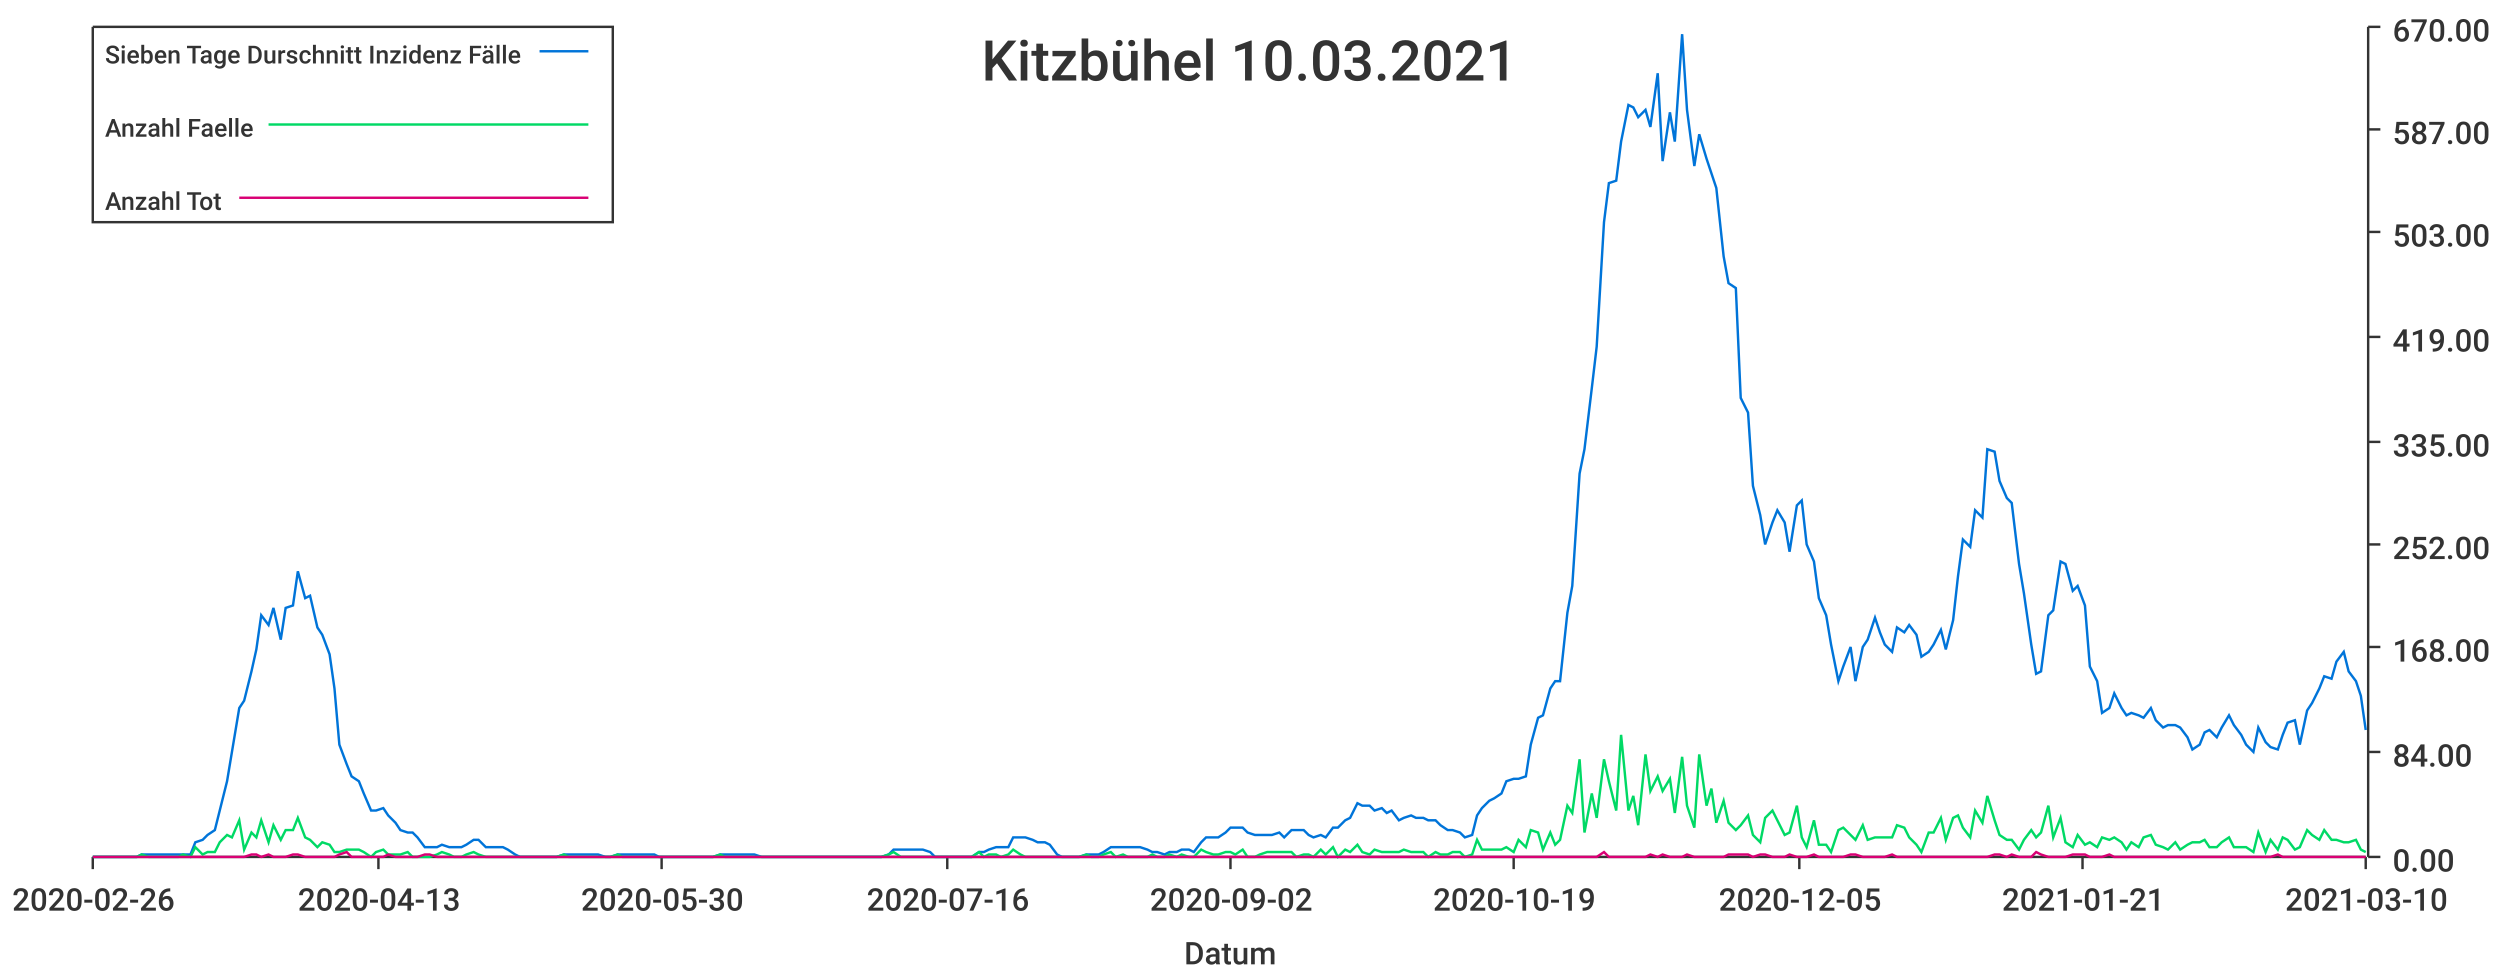
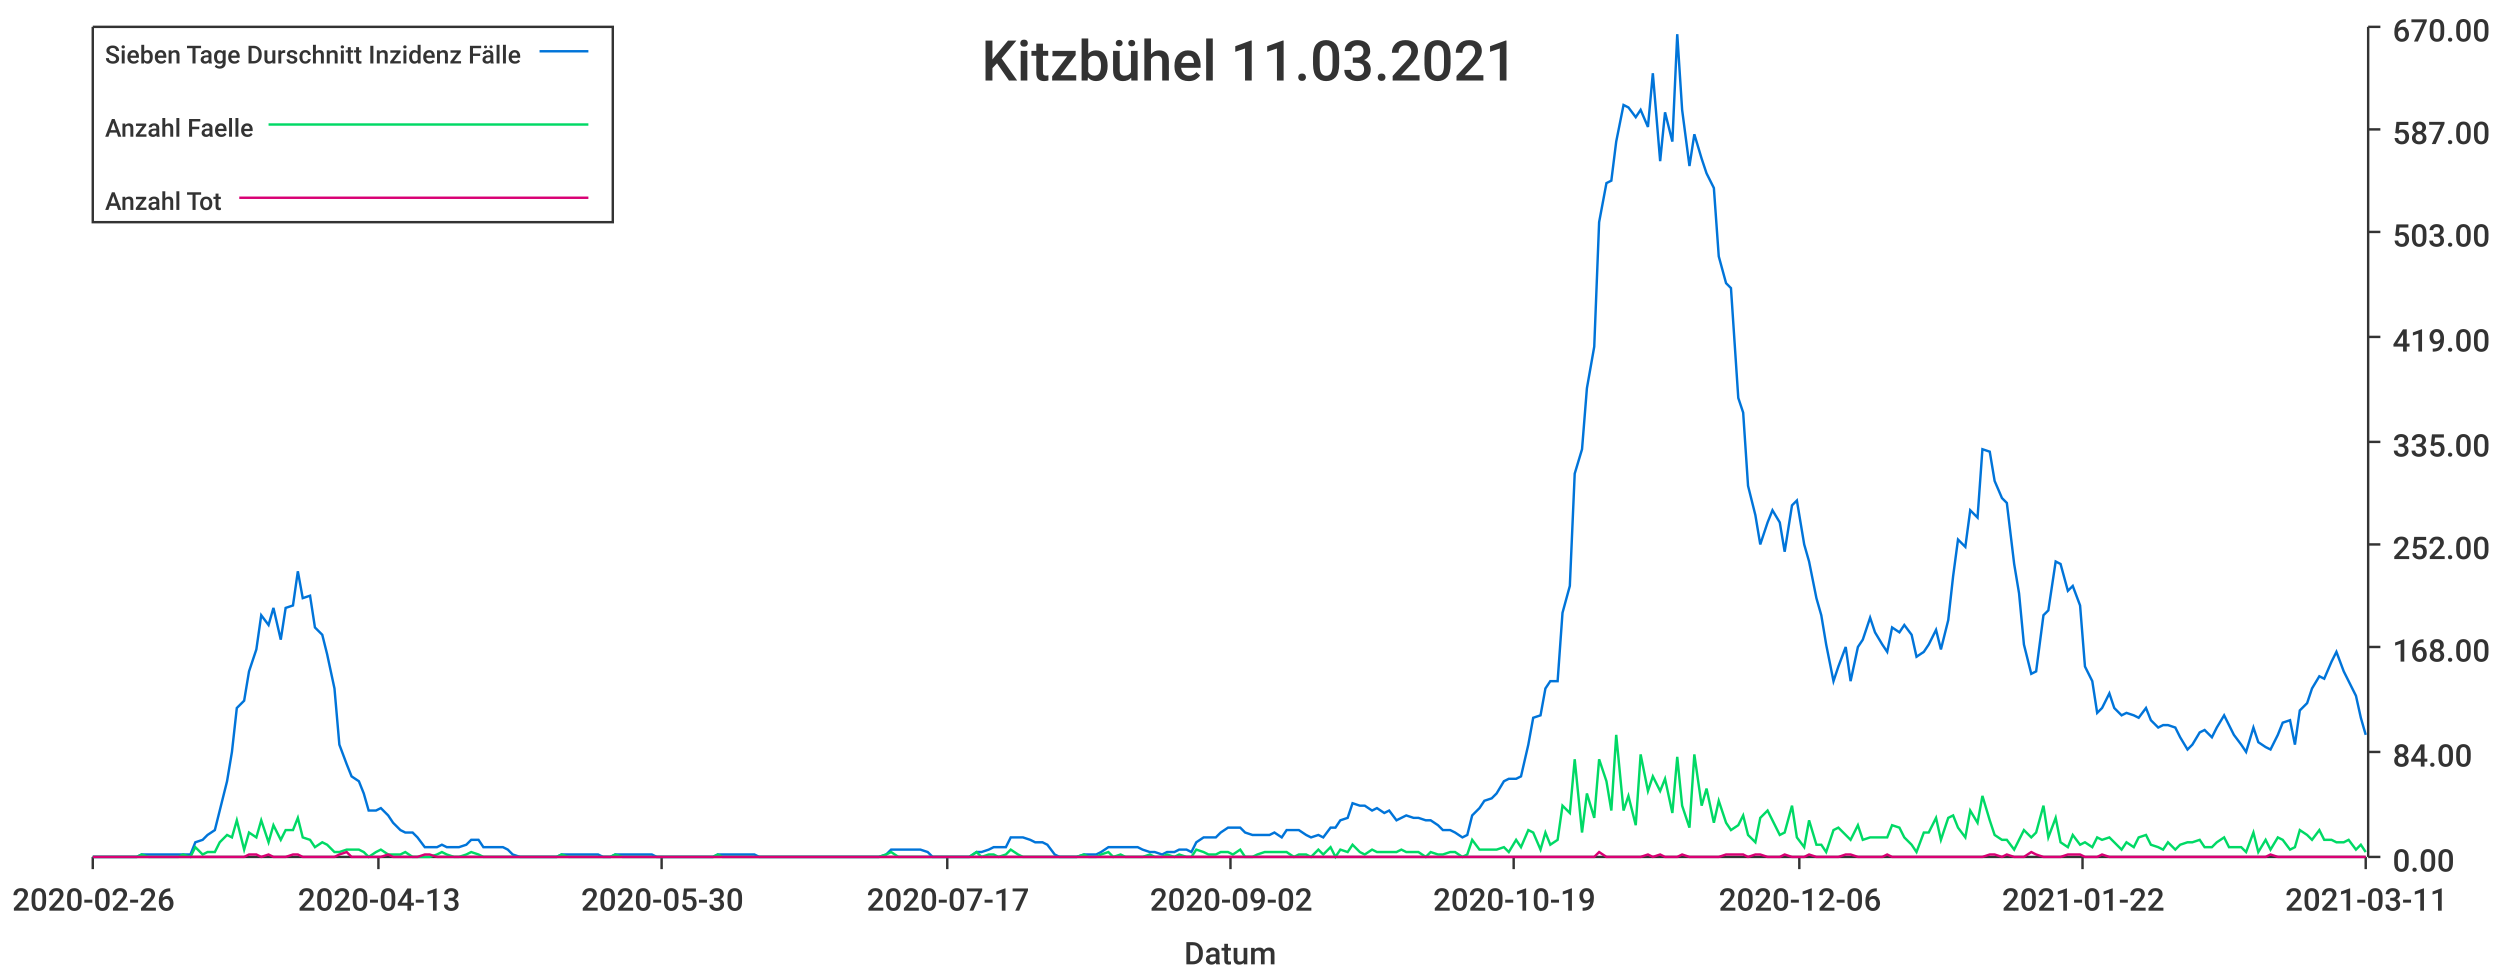
<svg xmlns="http://www.w3.org/2000/svg" width="1024" height="400">\n<path d="M 0 0 L 1024 0 L 1024 400 L 0 400 L 0 0" style="stroke-width:0;stroke:rgba(255,255,255,1.0);fill:rgba(255,255,255,1.0)" />
  <path d="M 38 11 L 969 11 L 969 351 L 38 351 L 38 11" style="stroke-width:0;stroke:rgba(255,255,255,1.0);fill:rgba(255,255,255,1.0)" />
  <path d="M 38 351 L 969 351" style="stroke-width:1;stroke:rgba(51,51,51,1.0);fill:none" />
  <path d="M 38 351 L 38 356" style="stroke-width:1;stroke:rgba(51,51,51,1.0);fill:none" />
  <text x="5" y="373" style="stroke-width:0;stroke:none;fill:rgba(51,51,51,1.0);font-size:12.8px;font-family:'Roboto Medium',sans-serif">2020-02-26</text>
  <path d="M 155 351 L 155 356" style="stroke-width:1;stroke:rgba(51,51,51,1.0);fill:none" />
  <text x="122" y="373" style="stroke-width:0;stroke:none;fill:rgba(51,51,51,1.0);font-size:12.8px;font-family:'Roboto Medium',sans-serif">2020-04-13</text>
  <path d="M 271 351 L 271 356" style="stroke-width:1;stroke:rgba(51,51,51,1.0);fill:none" />
  <text x="238" y="373" style="stroke-width:0;stroke:none;fill:rgba(51,51,51,1.0);font-size:12.8px;font-family:'Roboto Medium',sans-serif">2020-05-30</text>
  <path d="M 388 351 L 388 356" style="stroke-width:1;stroke:rgba(51,51,51,1.0);fill:none" />
-   <text x="355" y="373" style="stroke-width:0;stroke:none;fill:rgba(51,51,51,1.0);font-size:12.8px;font-family:'Roboto Medium',sans-serif">2020-07-16</text>
+   <text x="355" y="373" style="stroke-width:0;stroke:none;fill:rgba(51,51,51,1.0);font-size:12.8px;font-family:'Roboto Medium',sans-serif">2020-07-17</text>
  <path d="M 504 351 L 504 356" style="stroke-width:1;stroke:rgba(51,51,51,1.0);fill:none" />
  <text x="471" y="373" style="stroke-width:0;stroke:none;fill:rgba(51,51,51,1.0);font-size:12.8px;font-family:'Roboto Medium',sans-serif">2020-09-02</text>
  <path d="M 620 351 L 620 356" style="stroke-width:1;stroke:rgba(51,51,51,1.0);fill:none" />
  <text x="587" y="373" style="stroke-width:0;stroke:none;fill:rgba(51,51,51,1.0);font-size:12.8px;font-family:'Roboto Medium',sans-serif">2020-10-19</text>
  <path d="M 737 351 L 737 356" style="stroke-width:1;stroke:rgba(51,51,51,1.0);fill:none" />
-   <text x="704" y="373" style="stroke-width:0;stroke:none;fill:rgba(51,51,51,1.0);font-size:12.8px;font-family:'Roboto Medium',sans-serif">2020-12-05</text>
+   <text x="704" y="373" style="stroke-width:0;stroke:none;fill:rgba(51,51,51,1.0);font-size:12.8px;font-family:'Roboto Medium',sans-serif">2020-12-06</text>
  <path d="M 853 351 L 853 356" style="stroke-width:1;stroke:rgba(51,51,51,1.0);fill:none" />
-   <text x="820" y="373" style="stroke-width:0;stroke:none;fill:rgba(51,51,51,1.0);font-size:12.8px;font-family:'Roboto Medium',sans-serif">2021-01-21</text>
+   <text x="820" y="373" style="stroke-width:0;stroke:none;fill:rgba(51,51,51,1.0);font-size:12.8px;font-family:'Roboto Medium',sans-serif">2021-01-22</text>
  <path d="M 969 351 L 969 356" style="stroke-width:1;stroke:rgba(51,51,51,1.0);fill:none" />
-   <text x="936" y="373" style="stroke-width:0;stroke:none;fill:rgba(51,51,51,1.0);font-size:12.8px;font-family:'Roboto Medium',sans-serif">2021-03-10</text>
+   <text x="936" y="373" style="stroke-width:0;stroke:none;fill:rgba(51,51,51,1.0);font-size:12.8px;font-family:'Roboto Medium',sans-serif">2021-03-11</text>
  <text x="485" y="395" style="stroke-width:0;stroke:none;fill:rgba(51,51,51,1.0);font-size:12.8px;font-family:'Roboto Medium',sans-serif">Datum</text>
  <path d="M 970 351 L 970 11" style="stroke-width:1;stroke:rgba(51,51,51,1.0);fill:none" />
  <path d="M 970 351 L 975 351" style="stroke-width:1;stroke:rgba(51,51,51,1.0);fill:none" />
  <text x="980" y="357" style="stroke-width:0;stroke:none;fill:rgba(51,51,51,1.0);font-size:12.8px;font-family:'Roboto Medium',sans-serif">0.00</text>
  <path d="M 970 308 L 975 308" style="stroke-width:1;stroke:rgba(51,51,51,1.0);fill:none" />
  <text x="980" y="314" style="stroke-width:0;stroke:none;fill:rgba(51,51,51,1.0);font-size:12.8px;font-family:'Roboto Medium',sans-serif">84.00</text>
  <path d="M 970 265 L 975 265" style="stroke-width:1;stroke:rgba(51,51,51,1.0);fill:none" />
  <text x="980" y="271" style="stroke-width:0;stroke:none;fill:rgba(51,51,51,1.0);font-size:12.8px;font-family:'Roboto Medium',sans-serif">168.00</text>
  <path d="M 970 223 L 975 223" style="stroke-width:1;stroke:rgba(51,51,51,1.0);fill:none" />
  <text x="980" y="229" style="stroke-width:0;stroke:none;fill:rgba(51,51,51,1.0);font-size:12.8px;font-family:'Roboto Medium',sans-serif">252.00</text>
  <path d="M 970 181 L 975 181" style="stroke-width:1;stroke:rgba(51,51,51,1.0);fill:none" />
  <text x="980" y="187" style="stroke-width:0;stroke:none;fill:rgba(51,51,51,1.0);font-size:12.8px;font-family:'Roboto Medium',sans-serif">335.00</text>
  <path d="M 970 138 L 975 138" style="stroke-width:1;stroke:rgba(51,51,51,1.0);fill:none" />
  <text x="980" y="144" style="stroke-width:0;stroke:none;fill:rgba(51,51,51,1.0);font-size:12.8px;font-family:'Roboto Medium',sans-serif">419.00</text>
  <path d="M 970 95 L 975 95" style="stroke-width:1;stroke:rgba(51,51,51,1.0);fill:none" />
  <text x="980" y="101" style="stroke-width:0;stroke:none;fill:rgba(51,51,51,1.0);font-size:12.8px;font-family:'Roboto Medium',sans-serif">503.00</text>
  <path d="M 970 53 L 975 53" style="stroke-width:1;stroke:rgba(51,51,51,1.0);fill:none" />
  <text x="980" y="59" style="stroke-width:0;stroke:none;fill:rgba(51,51,51,1.0);font-size:12.8px;font-family:'Roboto Medium',sans-serif">587.00</text>
  <path d="M 970 11 L 975 11" style="stroke-width:1;stroke:rgba(51,51,51,1.0);fill:none" />
  <text x="980" y="17" style="stroke-width:0;stroke:none;fill:rgba(51,51,51,1.0);font-size:12.8px;font-family:'Roboto Medium',sans-serif">670.00</text>
-   <path d="M 38 351 L 41 351 L 43 351 L 46 351 L 48 351 L 51 351 L 53 351 L 56 351 L 58 350 L 61 350 L 63 350 L 66 350 L 68 350 L 71 350 L 73 350 L 75 350 L 78 350 L 80 345 L 83 344 L 85 342 L 88 340 L 90 332 L 93 320 L 95 308 L 98 290 L 100 287 L 103 275 L 105 266 L 107 252 L 110 256 L 112 249 L 115 262 L 117 249 L 120 248 L 122 234 L 125 245 L 127 244 L 130 257 L 132 260 L 135 268 L 137 282 L 139 305 L 142 313 L 144 318 L 147 320 L 149 325 L 152 332 L 154 332 L 157 331 L 159 334 L 162 337 L 164 340 L 167 341 L 169 341 L 171 343 L 174 347 L 176 347 L 179 347 L 181 346 L 184 347 L 186 347 L 189 347 L 191 346 L 194 344 L 196 344 L 199 347 L 201 347 L 204 347 L 206 347 L 208 348 L 211 350 L 213 351 L 216 351 L 218 351 L 221 351 L 223 351 L 226 351 L 228 351 L 231 350 L 233 350 L 236 350 L 238 350 L 240 350 L 243 350 L 245 350 L 248 351 L 250 351 L 253 350 L 255 350 L 258 350 L 260 350 L 263 350 L 265 350 L 268 350 L 270 351 L 272 351 L 275 351 L 277 351 L 280 351 L 282 351 L 285 351 L 287 351 L 290 351 L 292 351 L 295 350 L 297 350 L 300 350 L 302 350 L 304 350 L 307 350 L 309 350 L 312 351 L 314 351 L 317 351 L 319 351 L 322 351 L 324 351 L 327 351 L 329 351 L 332 351 L 334 351 L 337 351 L 339 351 L 341 351 L 344 351 L 346 351 L 349 351 L 351 351 L 354 351 L 356 351 L 359 351 L 361 351 L 364 350 L 366 348 L 369 348 L 371 348 L 373 348 L 376 348 L 378 348 L 381 349 L 383 351 L 386 351 L 388 351 L 391 351 L 393 351 L 396 351 L 398 351 L 401 349 L 403 349 L 405 348 L 408 347 L 410 347 L 413 347 L 415 343 L 418 343 L 420 343 L 423 344 L 425 345 L 428 345 L 430 346 L 433 350 L 435 351 L 437 351 L 440 351 L 442 351 L 445 350 L 447 350 L 450 350 L 452 349 L 455 347 L 457 347 L 460 347 L 462 347 L 465 347 L 467 347 L 470 348 L 472 349 L 474 349 L 477 350 L 479 349 L 482 349 L 484 348 L 487 348 L 489 349 L 492 345 L 494 343 L 497 343 L 499 343 L 502 341 L 504 339 L 506 339 L 509 339 L 511 341 L 514 342 L 516 342 L 519 342 L 521 342 L 524 341 L 526 343 L 529 340 L 531 340 L 534 340 L 536 342 L 538 343 L 541 342 L 543 343 L 546 339 L 548 339 L 551 336 L 553 335 L 556 329 L 558 330 L 561 330 L 563 332 L 566 331 L 568 333 L 570 332 L 573 336 L 575 335 L 578 334 L 580 335 L 583 335 L 585 336 L 588 336 L 590 338 L 593 340 L 595 340 L 598 341 L 600 343 L 603 342 L 605 334 L 607 331 L 610 328 L 612 327 L 615 325 L 617 320 L 620 319 L 622 319 L 625 318 L 627 305 L 630 294 L 632 293 L 635 282 L 637 279 L 639 279 L 642 251 L 644 240 L 647 194 L 649 184 L 652 159 L 654 142 L 657 91 L 659 75 L 662 74 L 664 58 L 667 43 L 669 44 L 671 48 L 674 45 L 676 52 L 679 30 L 681 66 L 684 46 L 686 58 L 689 14 L 691 45 L 694 68 L 696 55 L 699 65 L 701 71 L 703 77 L 706 105 L 708 116 L 711 118 L 713 163 L 716 169 L 718 199 L 721 211 L 723 223 L 726 214 L 728 209 L 731 214 L 733 226 L 736 207 L 738 205 L 740 223 L 743 230 L 745 245 L 748 252 L 750 264 L 753 279 L 755 273 L 758 265 L 760 279 L 763 265 L 765 262 L 768 253 L 770 259 L 772 264 L 775 267 L 777 257 L 780 259 L 782 256 L 785 260 L 787 269 L 790 267 L 792 264 L 795 258 L 797 266 L 800 254 L 802 236 L 804 221 L 807 224 L 809 209 L 812 212 L 814 184 L 817 185 L 819 197 L 822 204 L 824 206 L 827 231 L 829 243 L 832 264 L 834 276 L 836 275 L 839 252 L 841 250 L 844 230 L 846 231 L 849 242 L 851 240 L 854 248 L 856 273 L 859 279 L 861 292 L 864 290 L 866 284 L 869 290 L 871 293 L 873 292 L 876 293 L 878 294 L 881 290 L 883 295 L 886 298 L 888 297 L 891 297 L 893 298 L 896 302 L 898 307 L 901 305 L 903 300 L 905 299 L 908 302 L 910 298 L 913 293 L 915 297 L 918 301 L 920 305 L 923 308 L 925 298 L 928 304 L 930 306 L 933 307 L 935 301 L 937 296 L 940 295 L 942 305 L 945 291 L 947 288 L 950 282 L 952 277 L 955 278 L 957 271 L 960 267 L 962 275 L 965 279 L 967 285 L 969 299" style="stroke-width:1;stroke:rgba(0,116,217,1.0);fill:none" />
-   <path d="M 38 351 L 41 351 L 43 351 L 46 351 L 48 351 L 51 351 L 53 351 L 56 351 L 58 350 L 61 351 L 63 351 L 66 351 L 68 351 L 71 351 L 73 351 L 75 350 L 78 351 L 80 347 L 83 350 L 85 349 L 88 349 L 90 345 L 93 342 L 95 343 L 98 336 L 100 348 L 103 341 L 105 343 L 107 336 L 110 345 L 112 338 L 115 344 L 117 340 L 120 340 L 122 335 L 125 343 L 127 344 L 130 347 L 132 345 L 135 346 L 137 349 L 139 349 L 142 348 L 144 348 L 147 348 L 149 349 L 152 351 L 154 349 L 157 348 L 159 350 L 162 350 L 164 350 L 167 349 L 169 351 L 171 351 L 174 351 L 176 351 L 179 350 L 181 349 L 184 350 L 186 351 L 189 351 L 191 350 L 194 349 L 196 350 L 199 351 L 201 351 L 204 351 L 206 351 L 208 351 L 211 351 L 213 351 L 216 351 L 218 351 L 221 351 L 223 351 L 226 351 L 228 351 L 231 350 L 233 351 L 236 351 L 238 351 L 240 351 L 243 351 L 245 351 L 248 351 L 250 351 L 253 350 L 255 351 L 258 351 L 260 351 L 263 351 L 265 351 L 268 351 L 270 351 L 272 351 L 275 351 L 277 351 L 280 351 L 282 351 L 285 351 L 287 351 L 290 351 L 292 351 L 295 350 L 297 351 L 300 351 L 302 351 L 304 351 L 307 351 L 309 351 L 312 351 L 314 351 L 317 351 L 319 351 L 322 351 L 324 351 L 327 351 L 329 351 L 332 351 L 334 351 L 337 351 L 339 351 L 341 351 L 344 351 L 346 351 L 349 351 L 351 351 L 354 351 L 356 351 L 359 351 L 361 351 L 364 350 L 366 349 L 369 351 L 371 351 L 373 351 L 376 351 L 378 351 L 381 351 L 383 351 L 386 351 L 388 351 L 391 351 L 393 351 L 396 351 L 398 351 L 401 349 L 403 351 L 405 350 L 408 350 L 410 351 L 413 350 L 415 348 L 418 350 L 420 351 L 423 351 L 425 351 L 428 351 L 430 351 L 433 351 L 435 351 L 437 351 L 440 351 L 442 351 L 445 350 L 447 351 L 450 351 L 452 350 L 455 349 L 457 351 L 460 350 L 462 351 L 465 351 L 467 351 L 470 351 L 472 350 L 474 351 L 477 351 L 479 350 L 482 351 L 484 350 L 487 351 L 489 351 L 492 348 L 494 349 L 497 350 L 499 350 L 502 349 L 504 349 L 506 350 L 509 348 L 511 351 L 514 351 L 516 350 L 519 349 L 521 349 L 524 349 L 526 349 L 529 349 L 531 351 L 534 350 L 536 350 L 538 351 L 541 348 L 543 350 L 546 347 L 548 351 L 551 348 L 553 349 L 556 346 L 558 349 L 561 350 L 563 348 L 566 349 L 568 349 L 570 349 L 573 349 L 575 348 L 578 349 L 580 349 L 583 349 L 585 351 L 588 349 L 590 350 L 593 350 L 595 349 L 598 349 L 600 351 L 603 350 L 605 344 L 607 348 L 610 348 L 612 348 L 615 348 L 617 347 L 620 349 L 622 344 L 625 347 L 627 340 L 630 341 L 632 348 L 635 341 L 637 346 L 639 344 L 642 330 L 644 333 L 647 311 L 649 341 L 652 325 L 654 335 L 657 311 L 659 320 L 662 332 L 664 301 L 667 332 L 669 326 L 671 338 L 674 309 L 676 324 L 679 318 L 681 324 L 684 319 L 686 333 L 689 310 L 691 330 L 694 339 L 696 309 L 699 330 L 701 323 L 703 337 L 706 328 L 708 337 L 711 340 L 713 338 L 716 334 L 718 342 L 721 345 L 723 335 L 726 332 L 728 336 L 731 342 L 733 341 L 736 330 L 738 343 L 740 347 L 743 336 L 745 346 L 748 346 L 750 349 L 753 340 L 755 339 L 758 342 L 760 344 L 763 338 L 765 344 L 768 343 L 770 343 L 772 343 L 775 343 L 777 338 L 780 339 L 782 343 L 785 346 L 787 349 L 790 341 L 792 341 L 795 335 L 797 344 L 800 335 L 802 334 L 804 339 L 807 343 L 809 332 L 812 337 L 814 326 L 817 336 L 819 342 L 822 344 L 824 344 L 827 348 L 829 344 L 832 340 L 834 343 L 836 341 L 839 330 L 841 343 L 844 335 L 846 345 L 849 347 L 851 342 L 854 346 L 856 345 L 859 347 L 861 343 L 864 344 L 866 343 L 869 345 L 871 348 L 873 345 L 876 347 L 878 343 L 881 342 L 883 346 L 886 347 L 888 348 L 891 345 L 893 348 L 896 346 L 898 345 L 901 345 L 903 344 L 905 347 L 908 347 L 910 345 L 913 343 L 915 347 L 918 347 L 920 347 L 923 349 L 925 341 L 928 349 L 930 344 L 933 348 L 935 343 L 937 344 L 940 348 L 942 347 L 945 340 L 947 342 L 950 344 L 952 340 L 955 344 L 957 344 L 960 345 L 962 345 L 965 344 L 967 348 L 969 349" style="stroke-width:1;stroke:rgba(0,217,101,1.0);fill:none" />
-   <path d="M 38 351 L 41 351 L 43 351 L 46 351 L 48 351 L 51 351 L 53 351 L 56 351 L 58 351 L 61 351 L 63 351 L 66 351 L 68 351 L 71 351 L 73 351 L 75 351 L 78 351 L 80 351 L 83 351 L 85 351 L 88 351 L 90 351 L 93 351 L 95 351 L 98 351 L 100 351 L 103 350 L 105 350 L 107 351 L 110 350 L 112 351 L 115 351 L 117 351 L 120 350 L 122 350 L 125 351 L 127 351 L 130 351 L 132 351 L 135 351 L 137 351 L 139 350 L 142 349 L 144 351 L 147 351 L 149 351 L 152 351 L 154 351 L 157 351 L 159 350 L 162 351 L 164 351 L 167 351 L 169 351 L 171 351 L 174 350 L 176 350 L 179 351 L 181 351 L 184 351 L 186 351 L 189 351 L 191 351 L 194 351 L 196 351 L 199 351 L 201 351 L 204 351 L 206 351 L 208 351 L 211 351 L 213 351 L 216 351 L 218 351 L 221 351 L 223 351 L 226 351 L 228 351 L 231 351 L 233 351 L 236 351 L 238 351 L 240 351 L 243 351 L 245 351 L 248 351 L 250 351 L 253 351 L 255 351 L 258 351 L 260 351 L 263 351 L 265 351 L 268 351 L 270 351 L 272 351 L 275 351 L 277 351 L 280 351 L 282 351 L 285 351 L 287 351 L 290 351 L 292 351 L 295 351 L 297 351 L 300 351 L 302 351 L 304 351 L 307 351 L 309 351 L 312 351 L 314 351 L 317 351 L 319 351 L 322 351 L 324 351 L 327 351 L 329 351 L 332 351 L 334 351 L 337 351 L 339 351 L 341 351 L 344 351 L 346 351 L 349 351 L 351 351 L 354 351 L 356 351 L 359 351 L 361 351 L 364 351 L 366 351 L 369 351 L 371 351 L 373 351 L 376 351 L 378 351 L 381 351 L 383 351 L 386 351 L 388 351 L 391 351 L 393 351 L 396 351 L 398 351 L 401 351 L 403 351 L 405 351 L 408 351 L 410 351 L 413 351 L 415 351 L 418 351 L 420 351 L 423 351 L 425 351 L 428 351 L 430 351 L 433 351 L 435 351 L 437 351 L 440 351 L 442 351 L 445 351 L 447 351 L 450 351 L 452 351 L 455 351 L 457 351 L 460 351 L 462 351 L 465 351 L 467 351 L 470 351 L 472 351 L 474 351 L 477 351 L 479 351 L 482 351 L 484 351 L 487 351 L 489 351 L 492 351 L 494 351 L 497 351 L 499 351 L 502 351 L 504 351 L 506 351 L 509 351 L 511 351 L 514 351 L 516 351 L 519 351 L 521 351 L 524 351 L 526 351 L 529 351 L 531 351 L 534 351 L 536 351 L 538 351 L 541 351 L 543 351 L 546 351 L 548 351 L 551 351 L 553 351 L 556 351 L 558 351 L 561 351 L 563 351 L 566 351 L 568 351 L 570 351 L 573 351 L 575 351 L 578 351 L 580 351 L 583 351 L 585 351 L 588 351 L 590 351 L 593 351 L 595 351 L 598 351 L 600 351 L 603 351 L 605 351 L 607 351 L 610 351 L 612 351 L 615 351 L 617 351 L 620 351 L 622 351 L 625 351 L 627 351 L 630 351 L 632 351 L 635 351 L 637 351 L 639 351 L 642 351 L 644 351 L 647 351 L 649 351 L 652 351 L 654 351 L 657 349 L 659 351 L 662 351 L 664 351 L 667 351 L 669 351 L 671 351 L 674 351 L 676 350 L 679 351 L 681 350 L 684 351 L 686 351 L 689 351 L 691 350 L 694 351 L 696 351 L 699 351 L 701 351 L 703 351 L 706 351 L 708 350 L 711 350 L 713 350 L 716 350 L 718 351 L 721 350 L 723 350 L 726 351 L 728 351 L 731 351 L 733 350 L 736 351 L 738 351 L 740 351 L 743 350 L 745 351 L 748 351 L 750 351 L 753 351 L 755 351 L 758 350 L 760 350 L 763 351 L 765 351 L 768 351 L 770 351 L 772 351 L 775 350 L 777 351 L 780 351 L 782 351 L 785 351 L 787 351 L 790 351 L 792 351 L 795 351 L 797 351 L 800 351 L 802 351 L 804 351 L 807 351 L 809 351 L 812 351 L 814 351 L 817 350 L 819 350 L 822 351 L 824 350 L 827 351 L 829 351 L 832 351 L 834 349 L 836 350 L 839 351 L 841 351 L 844 351 L 846 351 L 849 350 L 851 350 L 854 350 L 856 351 L 859 351 L 861 351 L 864 350 L 866 351 L 869 351 L 871 351 L 873 351 L 876 351 L 878 351 L 881 351 L 883 351 L 886 351 L 888 351 L 891 351 L 893 351 L 896 351 L 898 351 L 901 351 L 903 351 L 905 351 L 908 351 L 910 351 L 913 351 L 915 351 L 918 351 L 920 351 L 923 351 L 925 351 L 928 351 L 930 351 L 933 350 L 935 351 L 937 351 L 940 351 L 942 351 L 945 351 L 947 351 L 950 351 L 952 351 L 955 351 L 957 351 L 960 351 L 962 351 L 965 351 L 967 351 L 969 351" style="stroke-width:1;stroke:rgba(217,0,116,1.0);fill:none" />
-   <text x="402" y="33" style="stroke-width:0;stroke:none;fill:rgba(51,51,51,1.0);font-size:23.0px;font-family:'Roboto Medium',sans-serif">Kitzbühel 10.03.2021</text>
+   <path d="M 38 351 L 41 351 L 43 351 L 46 351 L 48 351 L 51 351 L 53 351 L 56 351 L 58 350 L 61 350 L 63 350 L 66 350 L 68 350 L 70 350 L 73 350 L 75 350 L 78 350 L 80 345 L 83 344 L 85 342 L 88 340 L 90 332 L 93 320 L 95 308 L 97 290 L 100 287 L 102 275 L 105 266 L 107 252 L 110 256 L 112 249 L 115 262 L 117 249 L 120 248 L 122 234 L 124 245 L 127 244 L 129 257 L 132 260 L 134 268 L 137 282 L 139 305 L 142 313 L 144 318 L 147 320 L 149 325 L 151 332 L 154 332 L 156 331 L 159 334 L 161 337 L 164 340 L 166 341 L 169 341 L 171 343 L 174 347 L 176 347 L 179 347 L 181 346 L 183 347 L 186 347 L 188 347 L 191 346 L 193 344 L 196 344 L 198 347 L 201 347 L 203 347 L 206 347 L 208 348 L 210 350 L 213 351 L 215 351 L 218 351 L 220 351 L 223 351 L 225 351 L 228 351 L 230 350 L 233 350 L 235 350 L 237 350 L 240 350 L 242 350 L 245 350 L 247 351 L 250 351 L 252 350 L 255 350 L 257 350 L 260 350 L 262 350 L 264 350 L 267 350 L 269 351 L 272 351 L 274 351 L 277 351 L 279 351 L 282 351 L 284 351 L 287 351 L 289 351 L 292 351 L 294 350 L 296 350 L 299 350 L 301 350 L 304 350 L 306 350 L 309 350 L 311 351 L 314 351 L 316 351 L 319 351 L 321 351 L 323 351 L 326 351 L 328 351 L 331 351 L 333 351 L 336 351 L 338 351 L 341 351 L 343 351 L 346 351 L 348 351 L 350 351 L 353 351 L 355 351 L 358 351 L 360 351 L 363 350 L 365 348 L 368 348 L 370 348 L 373 348 L 375 348 L 377 348 L 380 349 L 382 351 L 385 351 L 387 351 L 390 351 L 392 351 L 395 351 L 397 351 L 400 349 L 402 349 L 405 348 L 407 347 L 409 347 L 412 347 L 414 343 L 417 343 L 419 343 L 422 344 L 424 345 L 427 345 L 429 346 L 432 350 L 434 351 L 436 351 L 439 351 L 441 351 L 444 350 L 446 350 L 449 350 L 451 349 L 454 347 L 456 347 L 459 347 L 461 347 L 463 347 L 466 347 L 468 348 L 471 349 L 473 349 L 476 350 L 478 349 L 481 349 L 483 348 L 486 348 L 488 349 L 490 345 L 493 343 L 495 343 L 498 343 L 500 341 L 503 339 L 505 339 L 508 339 L 510 341 L 513 342 L 515 342 L 518 342 L 520 342 L 522 341 L 525 343 L 527 340 L 530 340 L 532 340 L 535 342 L 537 343 L 540 342 L 542 343 L 545 339 L 547 339 L 549 336 L 552 335 L 554 329 L 557 330 L 559 330 L 562 332 L 564 331 L 567 333 L 569 332 L 572 336 L 574 335 L 576 334 L 579 335 L 581 335 L 584 336 L 586 336 L 589 338 L 591 340 L 594 340 L 596 341 L 599 343 L 601 342 L 603 334 L 606 331 L 608 328 L 611 327 L 613 325 L 616 320 L 618 319 L 621 319 L 623 318 L 626 305 L 628 294 L 631 293 L 633 282 L 635 279 L 638 279 L 640 251 L 643 240 L 645 194 L 648 184 L 650 159 L 653 142 L 655 91 L 658 75 L 660 74 L 662 58 L 665 43 L 667 44 L 670 48 L 672 45 L 675 52 L 677 30 L 680 66 L 682 46 L 685 58 L 687 14 L 689 45 L 692 68 L 694 55 L 697 65 L 699 71 L 702 77 L 704 105 L 707 116 L 709 118 L 712 163 L 714 169 L 716 199 L 719 211 L 721 223 L 724 214 L 726 209 L 729 214 L 731 226 L 734 207 L 736 205 L 739 223 L 741 230 L 744 245 L 746 252 L 748 264 L 751 279 L 753 273 L 756 265 L 758 279 L 761 265 L 763 262 L 766 253 L 768 259 L 771 264 L 773 267 L 775 257 L 778 259 L 780 256 L 783 260 L 785 269 L 788 267 L 790 264 L 793 258 L 795 266 L 798 254 L 800 236 L 802 221 L 805 224 L 807 209 L 810 212 L 812 184 L 815 185 L 817 197 L 820 204 L 822 206 L 825 231 L 827 243 L 829 264 L 832 276 L 834 275 L 837 252 L 839 250 L 842 230 L 844 231 L 847 242 L 849 240 L 852 248 L 854 273 L 857 279 L 859 292 L 861 290 L 864 284 L 866 290 L 869 293 L 871 292 L 874 293 L 876 294 L 879 290 L 881 295 L 884 298 L 886 297 L 888 297 L 891 298 L 893 302 L 896 307 L 898 305 L 901 300 L 903 299 L 906 302 L 908 298 L 911 293 L 913 297 L 915 301 L 918 305 L 920 308 L 923 298 L 925 304 L 928 306 L 930 307 L 933 301 L 935 296 L 938 295 L 940 305 L 942 291 L 945 288 L 947 282 L 950 277 L 952 278 L 955 271 L 957 267 L 960 275 L 962 279 L 965 285 L 967 294 L 969 301" style="stroke-width:1;stroke:rgba(0,116,217,1.0);fill:none" />
+   <path d="M 38 351 L 41 351 L 43 351 L 46 351 L 48 351 L 51 351 L 53 351 L 56 351 L 58 350 L 61 351 L 63 351 L 66 351 L 68 351 L 70 351 L 73 351 L 75 350 L 78 351 L 80 347 L 83 350 L 85 349 L 88 349 L 90 345 L 93 342 L 95 343 L 97 336 L 100 348 L 102 341 L 105 343 L 107 336 L 110 345 L 112 338 L 115 344 L 117 340 L 120 340 L 122 335 L 124 343 L 127 344 L 129 347 L 132 345 L 134 346 L 137 349 L 139 349 L 142 348 L 144 348 L 147 348 L 149 349 L 151 351 L 154 349 L 156 348 L 159 350 L 161 350 L 164 350 L 166 349 L 169 351 L 171 351 L 174 351 L 176 351 L 179 350 L 181 349 L 183 350 L 186 351 L 188 351 L 191 350 L 193 349 L 196 350 L 198 351 L 201 351 L 203 351 L 206 351 L 208 351 L 210 351 L 213 351 L 215 351 L 218 351 L 220 351 L 223 351 L 225 351 L 228 351 L 230 350 L 233 351 L 235 351 L 237 351 L 240 351 L 242 351 L 245 351 L 247 351 L 250 351 L 252 350 L 255 351 L 257 351 L 260 351 L 262 351 L 264 351 L 267 351 L 269 351 L 272 351 L 274 351 L 277 351 L 279 351 L 282 351 L 284 351 L 287 351 L 289 351 L 292 351 L 294 350 L 296 351 L 299 351 L 301 351 L 304 351 L 306 351 L 309 351 L 311 351 L 314 351 L 316 351 L 319 351 L 321 351 L 323 351 L 326 351 L 328 351 L 331 351 L 333 351 L 336 351 L 338 351 L 341 351 L 343 351 L 346 351 L 348 351 L 350 351 L 353 351 L 355 351 L 358 351 L 360 351 L 363 350 L 365 349 L 368 351 L 370 351 L 373 351 L 375 351 L 377 351 L 380 351 L 382 351 L 385 351 L 387 351 L 390 351 L 392 351 L 395 351 L 397 351 L 400 349 L 402 351 L 405 350 L 407 350 L 409 351 L 412 350 L 414 348 L 417 350 L 419 351 L 422 351 L 424 351 L 427 351 L 429 351 L 432 351 L 434 351 L 436 351 L 439 351 L 441 351 L 444 350 L 446 351 L 449 351 L 451 350 L 454 349 L 456 351 L 459 350 L 461 351 L 463 351 L 466 351 L 468 351 L 471 350 L 473 351 L 476 351 L 478 350 L 481 351 L 483 350 L 486 351 L 488 351 L 490 348 L 493 349 L 495 350 L 498 350 L 500 349 L 503 349 L 505 350 L 508 348 L 510 351 L 513 351 L 515 350 L 518 349 L 520 349 L 522 349 L 525 349 L 527 349 L 530 351 L 532 350 L 535 350 L 537 351 L 540 348 L 542 350 L 545 347 L 547 351 L 549 348 L 552 349 L 554 346 L 557 349 L 559 350 L 562 348 L 564 349 L 567 349 L 569 349 L 572 349 L 574 348 L 576 349 L 579 349 L 581 349 L 584 351 L 586 349 L 589 350 L 591 350 L 594 349 L 596 349 L 599 351 L 601 350 L 603 344 L 606 348 L 608 348 L 611 348 L 613 348 L 616 347 L 618 349 L 621 344 L 623 347 L 626 340 L 628 341 L 631 348 L 633 341 L 635 346 L 638 344 L 640 330 L 643 333 L 645 311 L 648 341 L 650 325 L 653 335 L 655 311 L 658 320 L 660 332 L 662 301 L 665 332 L 667 326 L 670 338 L 672 309 L 675 324 L 677 318 L 680 324 L 682 319 L 685 333 L 687 310 L 689 330 L 692 339 L 694 309 L 697 330 L 699 323 L 702 337 L 704 328 L 707 337 L 709 340 L 712 338 L 714 334 L 716 342 L 719 345 L 721 335 L 724 332 L 726 336 L 729 342 L 731 341 L 734 330 L 736 343 L 739 347 L 741 336 L 744 346 L 746 346 L 748 349 L 751 340 L 753 339 L 756 342 L 758 344 L 761 338 L 763 344 L 766 343 L 768 343 L 771 343 L 773 343 L 775 338 L 778 339 L 780 343 L 783 346 L 785 349 L 788 341 L 790 341 L 793 335 L 795 344 L 798 335 L 800 334 L 802 339 L 805 343 L 807 332 L 810 337 L 812 326 L 815 336 L 817 342 L 820 344 L 822 344 L 825 348 L 827 344 L 829 340 L 832 343 L 834 341 L 837 330 L 839 343 L 842 335 L 844 345 L 847 347 L 849 342 L 852 346 L 854 345 L 857 347 L 859 343 L 861 344 L 864 343 L 866 345 L 869 348 L 871 345 L 874 347 L 876 343 L 879 342 L 881 346 L 884 347 L 886 348 L 888 345 L 891 348 L 893 346 L 896 345 L 898 345 L 901 344 L 903 347 L 906 347 L 908 345 L 911 343 L 913 347 L 915 347 L 918 347 L 920 349 L 923 341 L 925 349 L 928 344 L 930 348 L 933 343 L 935 344 L 938 348 L 940 347 L 942 340 L 945 342 L 947 344 L 950 340 L 952 344 L 955 344 L 957 345 L 960 345 L 962 344 L 965 348 L 967 346 L 969 349" style="stroke-width:1;stroke:rgba(0,217,101,1.0);fill:none" />
+   <path d="M 38 351 L 41 351 L 43 351 L 46 351 L 48 351 L 51 351 L 53 351 L 56 351 L 58 351 L 61 351 L 63 351 L 66 351 L 68 351 L 70 351 L 73 351 L 75 351 L 78 351 L 80 351 L 83 351 L 85 351 L 88 351 L 90 351 L 93 351 L 95 351 L 97 351 L 100 351 L 102 350 L 105 350 L 107 351 L 110 350 L 112 351 L 115 351 L 117 351 L 120 350 L 122 350 L 124 351 L 127 351 L 129 351 L 132 351 L 134 351 L 137 351 L 139 350 L 142 349 L 144 351 L 147 351 L 149 351 L 151 351 L 154 351 L 156 351 L 159 350 L 161 351 L 164 351 L 166 351 L 169 351 L 171 351 L 174 350 L 176 350 L 179 351 L 181 351 L 183 351 L 186 351 L 188 351 L 191 351 L 193 351 L 196 351 L 198 351 L 201 351 L 203 351 L 206 351 L 208 351 L 210 351 L 213 351 L 215 351 L 218 351 L 220 351 L 223 351 L 225 351 L 228 351 L 230 351 L 233 351 L 235 351 L 237 351 L 240 351 L 242 351 L 245 351 L 247 351 L 250 351 L 252 351 L 255 351 L 257 351 L 260 351 L 262 351 L 264 351 L 267 351 L 269 351 L 272 351 L 274 351 L 277 351 L 279 351 L 282 351 L 284 351 L 287 351 L 289 351 L 292 351 L 294 351 L 296 351 L 299 351 L 301 351 L 304 351 L 306 351 L 309 351 L 311 351 L 314 351 L 316 351 L 319 351 L 321 351 L 323 351 L 326 351 L 328 351 L 331 351 L 333 351 L 336 351 L 338 351 L 341 351 L 343 351 L 346 351 L 348 351 L 350 351 L 353 351 L 355 351 L 358 351 L 360 351 L 363 351 L 365 351 L 368 351 L 370 351 L 373 351 L 375 351 L 377 351 L 380 351 L 382 351 L 385 351 L 387 351 L 390 351 L 392 351 L 395 351 L 397 351 L 400 351 L 402 351 L 405 351 L 407 351 L 409 351 L 412 351 L 414 351 L 417 351 L 419 351 L 422 351 L 424 351 L 427 351 L 429 351 L 432 351 L 434 351 L 436 351 L 439 351 L 441 351 L 444 351 L 446 351 L 449 351 L 451 351 L 454 351 L 456 351 L 459 351 L 461 351 L 463 351 L 466 351 L 468 351 L 471 351 L 473 351 L 476 351 L 478 351 L 481 351 L 483 351 L 486 351 L 488 351 L 490 351 L 493 351 L 495 351 L 498 351 L 500 351 L 503 351 L 505 351 L 508 351 L 510 351 L 513 351 L 515 351 L 518 351 L 520 351 L 522 351 L 525 351 L 527 351 L 530 351 L 532 351 L 535 351 L 537 351 L 540 351 L 542 351 L 545 351 L 547 351 L 549 351 L 552 351 L 554 351 L 557 351 L 559 351 L 562 351 L 564 351 L 567 351 L 569 351 L 572 351 L 574 351 L 576 351 L 579 351 L 581 351 L 584 351 L 586 351 L 589 351 L 591 351 L 594 351 L 596 351 L 599 351 L 601 351 L 603 351 L 606 351 L 608 351 L 611 351 L 613 351 L 616 351 L 618 351 L 621 351 L 623 351 L 626 351 L 628 351 L 631 351 L 633 351 L 635 351 L 638 351 L 640 351 L 643 351 L 645 351 L 648 351 L 650 351 L 653 351 L 655 349 L 658 351 L 660 351 L 662 351 L 665 351 L 667 351 L 670 351 L 672 351 L 675 350 L 677 351 L 680 350 L 682 351 L 685 351 L 687 351 L 689 350 L 692 351 L 694 351 L 697 351 L 699 351 L 702 351 L 704 351 L 707 350 L 709 350 L 712 350 L 714 350 L 716 351 L 719 350 L 721 350 L 724 351 L 726 351 L 729 351 L 731 350 L 734 351 L 736 351 L 739 351 L 741 350 L 744 351 L 746 351 L 748 351 L 751 351 L 753 351 L 756 350 L 758 350 L 761 351 L 763 351 L 766 351 L 768 351 L 771 351 L 773 350 L 775 351 L 778 351 L 780 351 L 783 351 L 785 351 L 788 351 L 790 351 L 793 351 L 795 351 L 798 351 L 800 351 L 802 351 L 805 351 L 807 351 L 810 351 L 812 351 L 815 350 L 817 350 L 820 351 L 822 350 L 825 351 L 827 351 L 829 351 L 832 349 L 834 350 L 837 351 L 839 351 L 842 351 L 844 351 L 847 350 L 849 350 L 852 350 L 854 351 L 857 351 L 859 351 L 861 350 L 864 351 L 866 351 L 869 351 L 871 351 L 874 351 L 876 351 L 879 351 L 881 351 L 884 351 L 886 351 L 888 351 L 891 351 L 893 351 L 896 351 L 898 351 L 901 351 L 903 351 L 906 351 L 908 351 L 911 351 L 913 351 L 915 351 L 918 351 L 920 351 L 923 351 L 925 351 L 928 351 L 930 350 L 933 351 L 935 351 L 938 351 L 940 351 L 942 351 L 945 351 L 947 351 L 950 351 L 952 351 L 955 351 L 957 351 L 960 351 L 962 351 L 965 351 L 967 351 L 969 351" style="stroke-width:1;stroke:rgba(217,0,116,1.0);fill:none" />
+   <text x="402" y="33" style="stroke-width:0;stroke:none;fill:rgba(51,51,51,1.0);font-size:23.0px;font-family:'Roboto Medium',sans-serif">Kitzbühel 11.03.2021</text>
  <path d="M 38 11 L 251 11 L 251 91 L 38 91 L 38 11" style="stroke-width:1;stroke:rgba(51,51,51,1.0);fill:rgba(255,255,255,1.0)" />
  <text x="43" y="26" style="stroke-width:0;stroke:none;fill:rgba(51,51,51,1.0);font-size:10.2px;font-family:'Roboto Medium',sans-serif">Sieben Tage Durschnitt Inzidenz Fälle</text>
  <path d="M 221 21 L 241 21" style="stroke-width:1;stroke:rgba(0,116,217,1.0);fill:none" />
  <text x="43" y="56" style="stroke-width:0;stroke:none;fill:rgba(51,51,51,1.0);font-size:10.2px;font-family:'Roboto Medium',sans-serif">Anzahl Faelle</text>
  <path d="M 110 51 L 241 51" style="stroke-width:1;stroke:rgba(0,217,101,1.0);fill:none" />
  <text x="43" y="86" style="stroke-width:0;stroke:none;fill:rgba(51,51,51,1.0);font-size:10.2px;font-family:'Roboto Medium',sans-serif">Anzahl Tot</text>
  <path d="M 98 81 L 241 81" style="stroke-width:1;stroke:rgba(217,0,116,1.0);fill:none" />
</svg>
